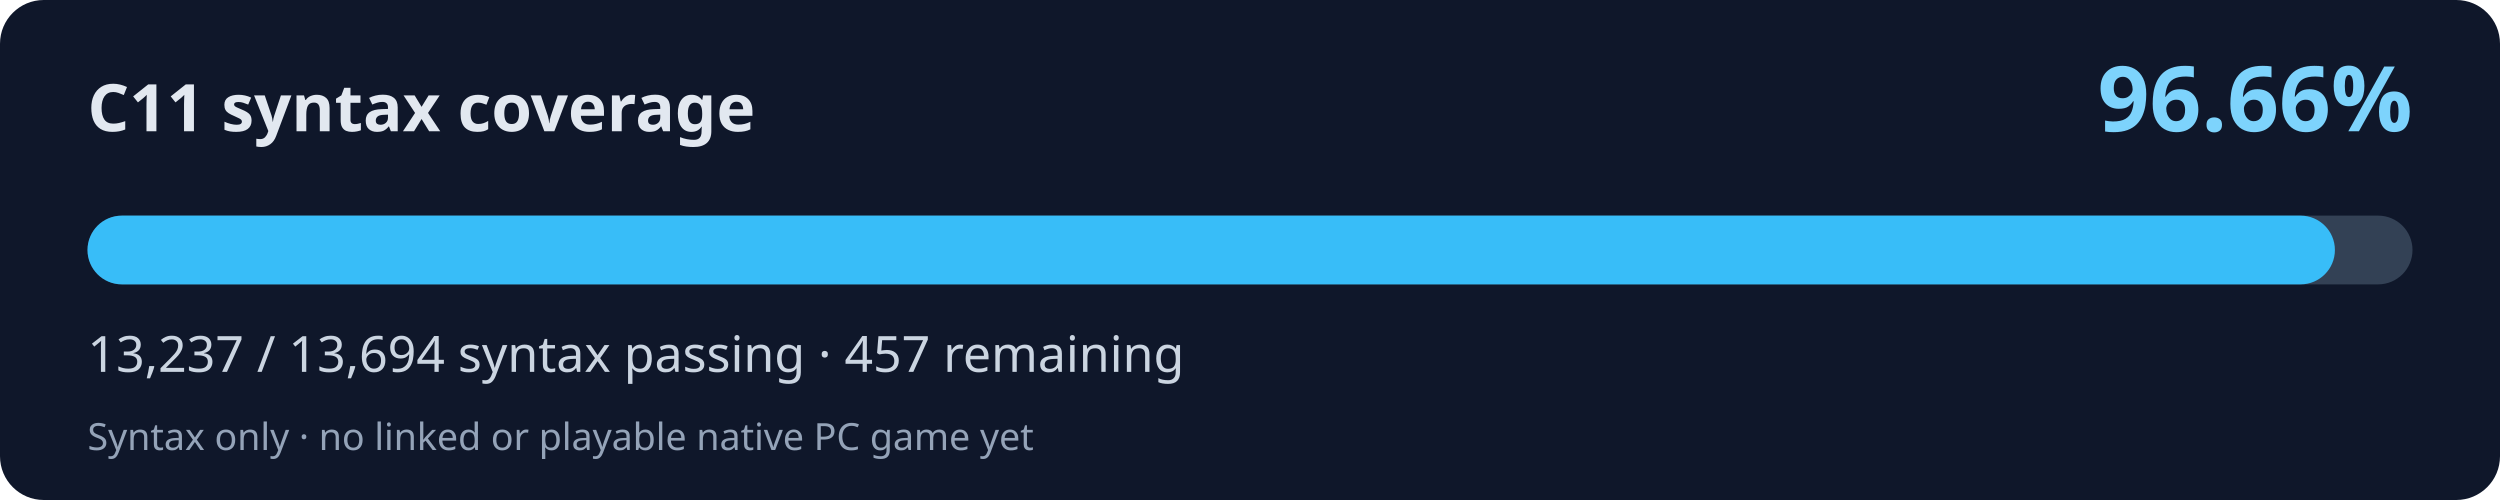
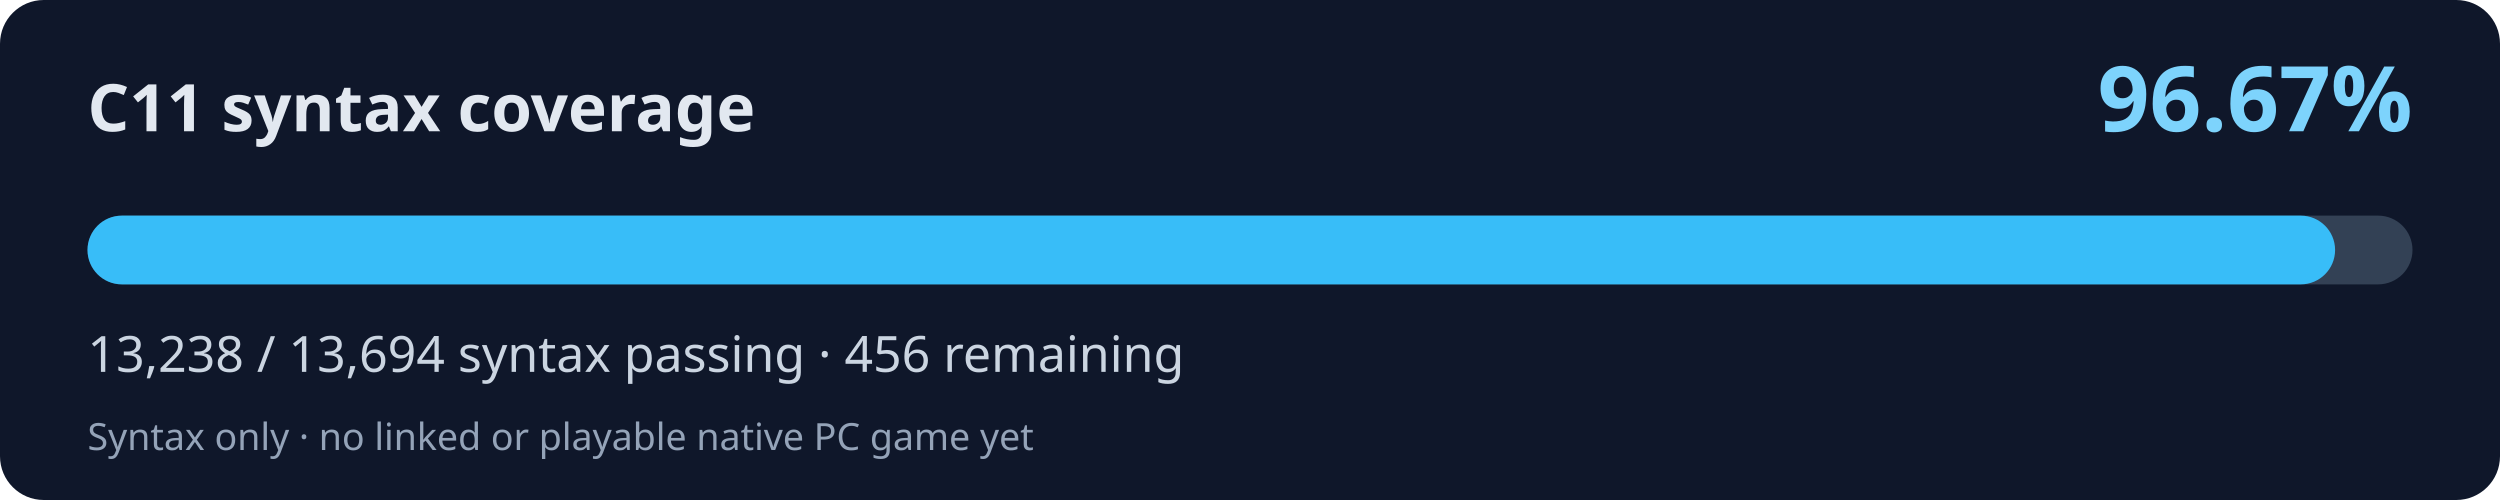
<svg xmlns="http://www.w3.org/2000/svg" width="800" height="160" viewBox="0 0 800 160" role="img" aria-labelledby="title desc">
  <rect width="800" height="160" rx="14" fill="#0f172a" />
  <text x="28" y="42" fill="#e2e8f0" font-family="system-ui,Segoe UI,sans-serif" font-weight="700" font-size="21">C11 syntax coverage</text>
-   <text x="772" y="42" fill="#7dd3fc" font-family="system-ui,Segoe UI,sans-serif" font-weight="700" font-size="29" text-anchor="end">96.66%</text>
+   <text x="772" y="42" fill="#7dd3fc" font-family="system-ui,Segoe UI,sans-serif" font-weight="700" font-size="29" text-anchor="end">96.67%</text>
  <rect x="28" y="69" width="744" height="22" rx="11" fill="#334155" />
-   <rect x="28" y="69" width="719.17" height="22" rx="11" fill="#38bdf8" />
-   <text x="28" y="119" fill="#cbd5e1" font-family="system-ui,Segoe UI,sans-serif" font-size="16">13,237 / 13,694 syntax passing · 457 remaining</text>
+   <rect x="28" y="69" width="719.23" height="22" rx="11" fill="#38bdf8" />
+   <text x="28" y="119" fill="#cbd5e1" font-family="system-ui,Segoe UI,sans-serif" font-size="16">13,238 / 13,694 syntax passing · 456 remaining</text>
  <text x="28" y="144" fill="#94a3b8" font-family="system-ui,Segoe UI,sans-serif" font-size="12">Syntax only · no linked or playable native PC game yet</text>
</svg>
